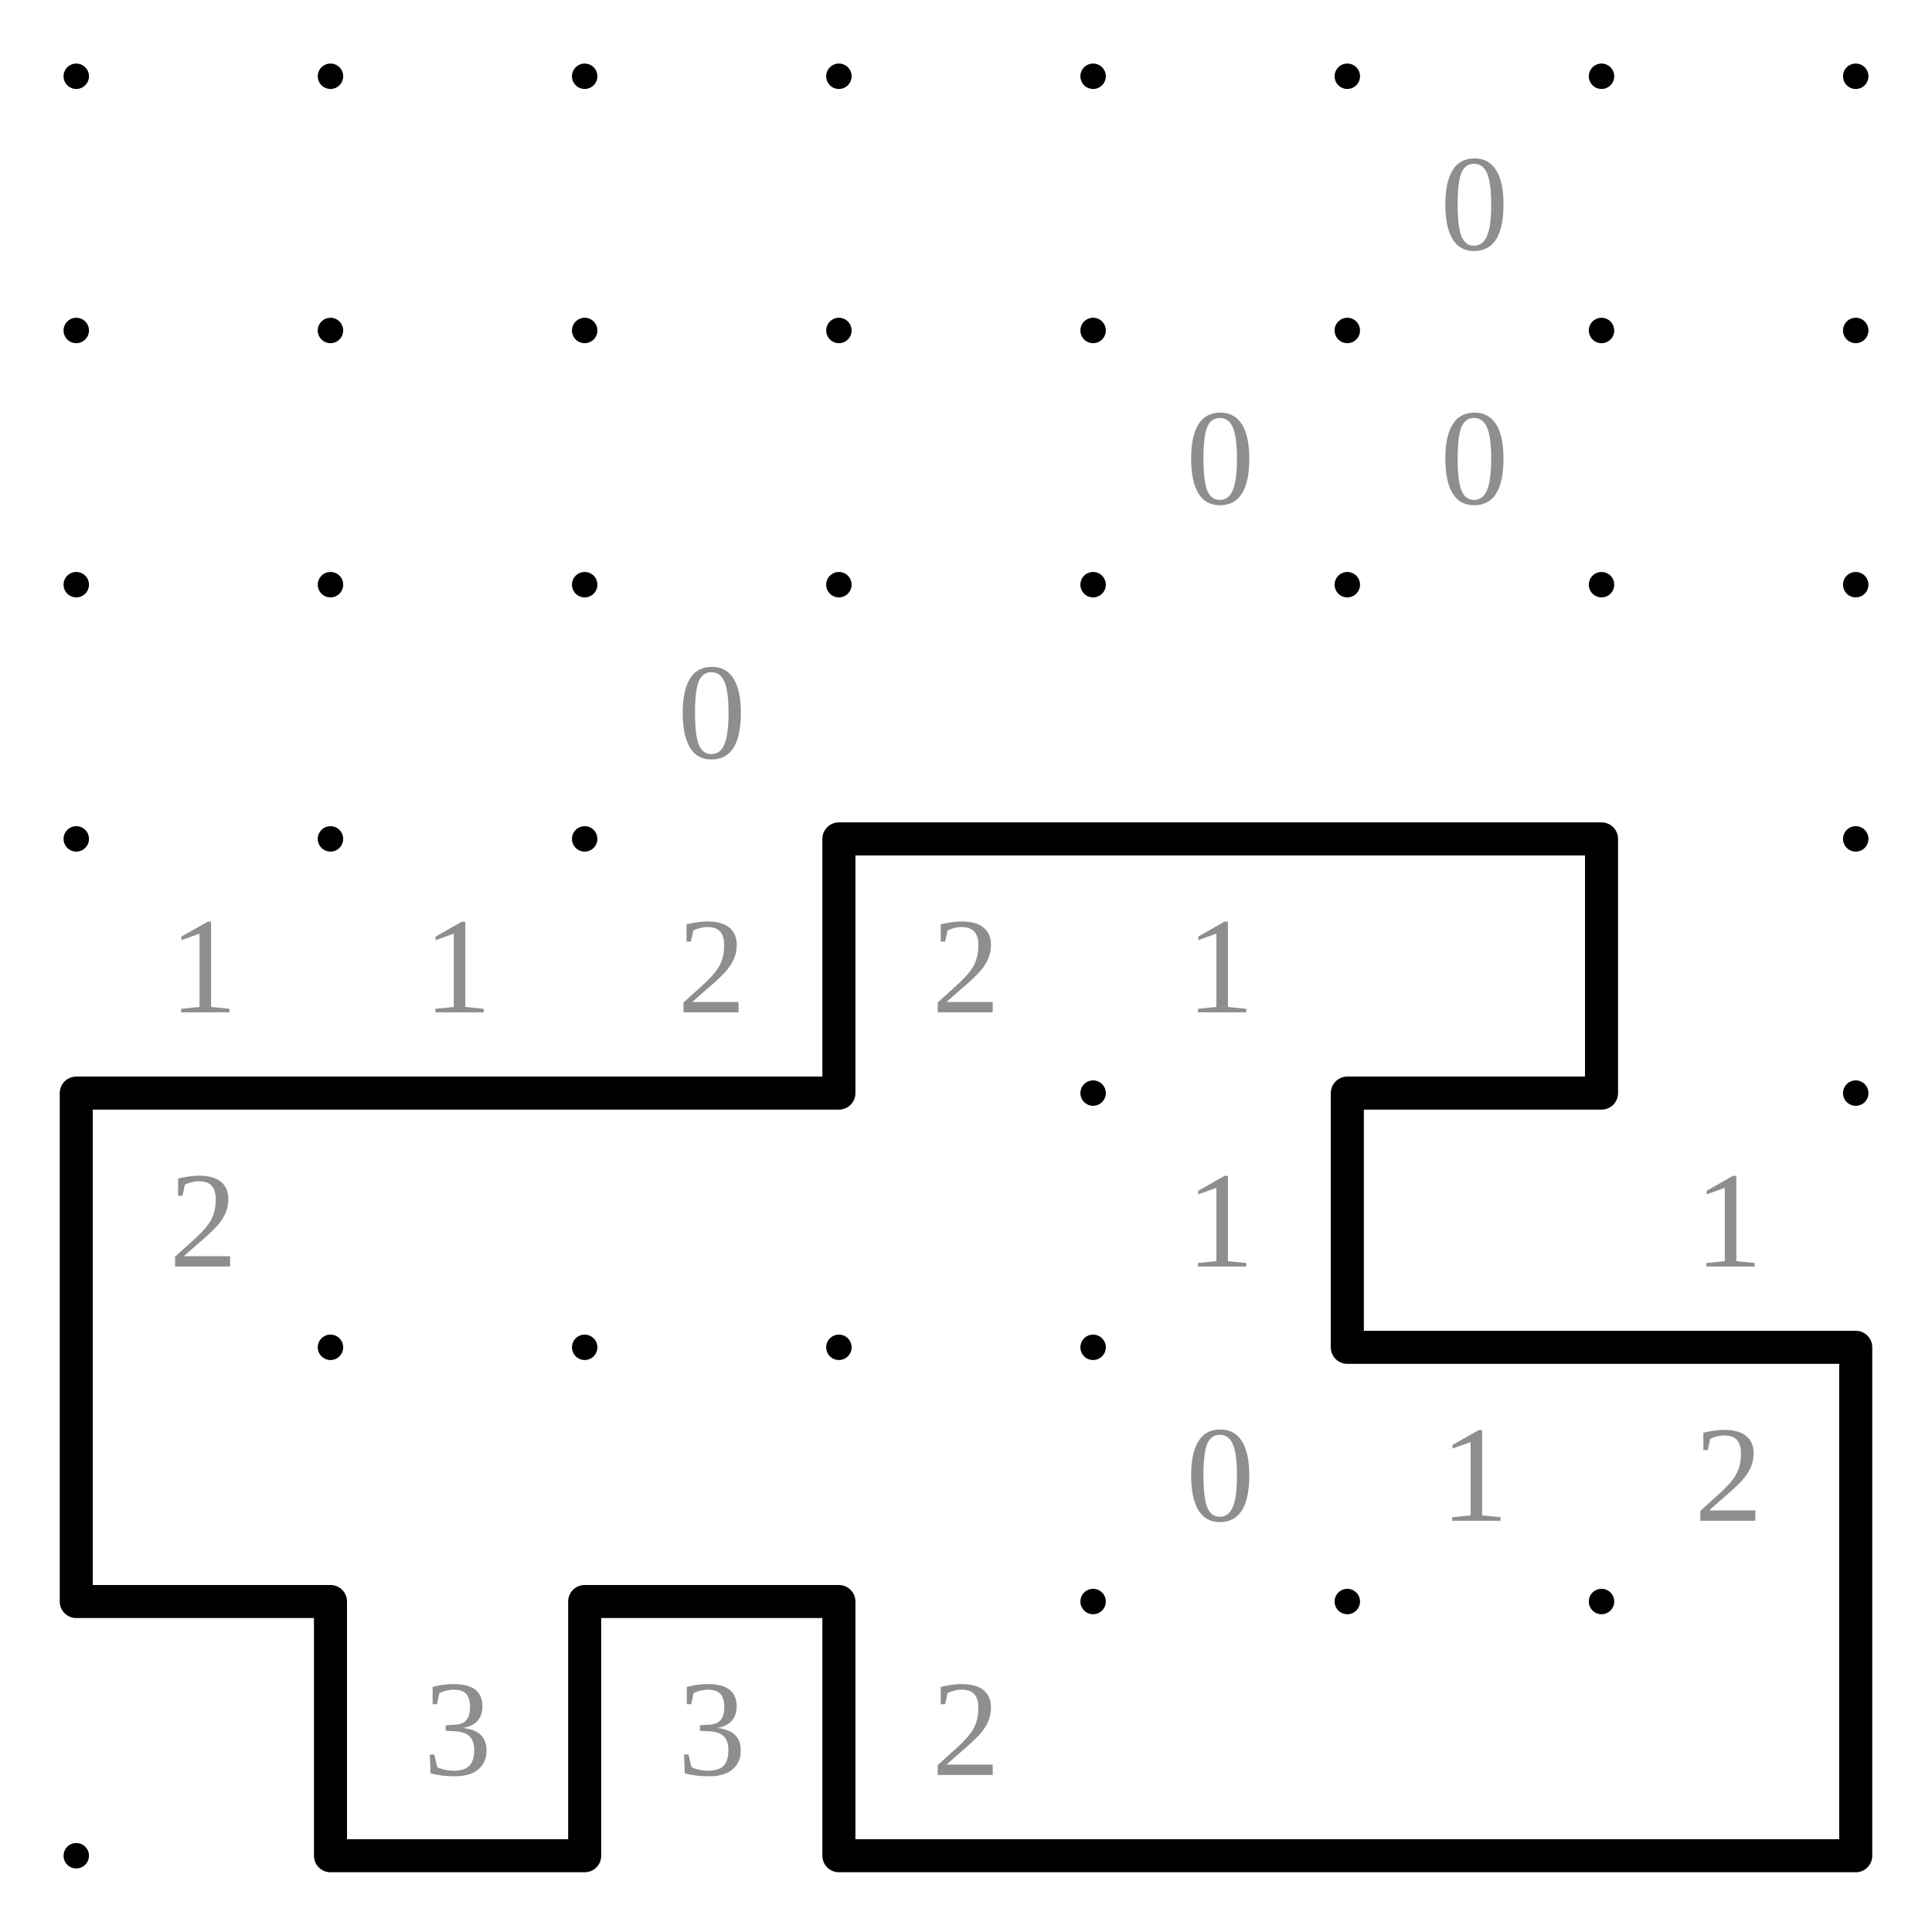
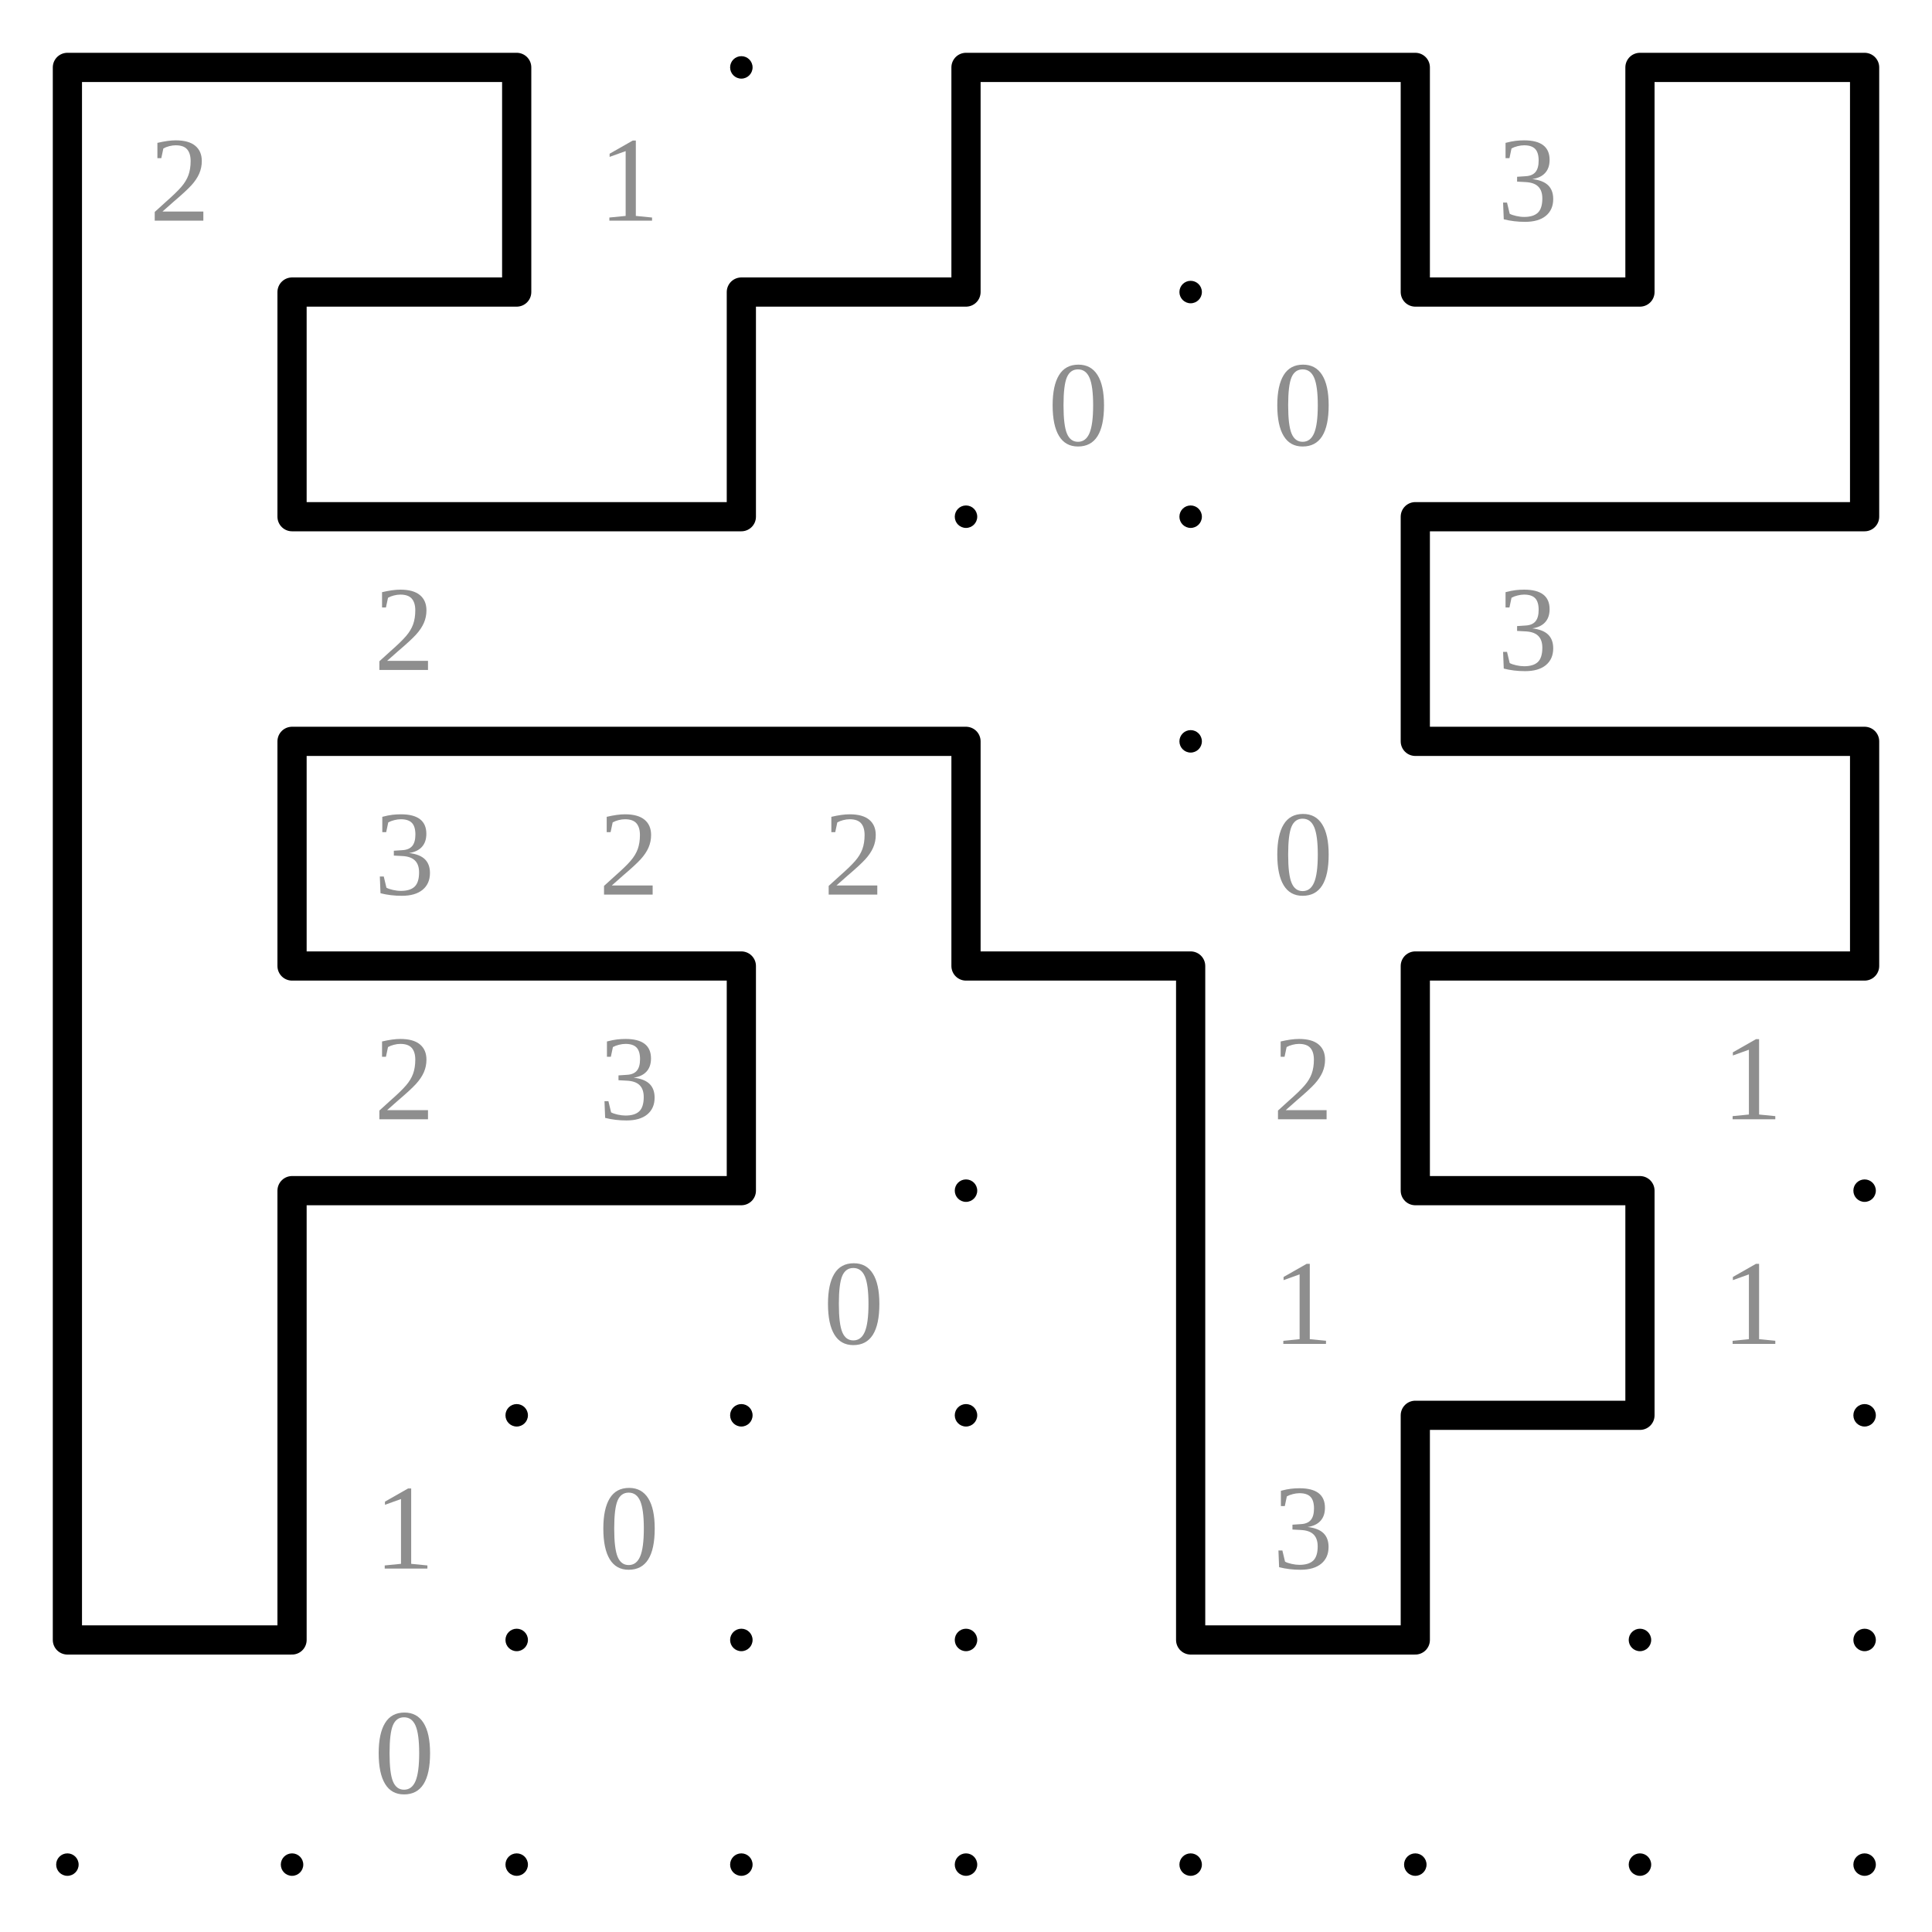
- <svg xmlns="http://www.w3.org/2000/svg" class="p" viewBox="0 0 760 760" preserveAspectRatio="xMidYMid meet" shape-rendering="geometricPrecision">
+ <svg xmlns="http://www.w3.org/2000/svg" class="p" viewBox="0 0 860 860" preserveAspectRatio="xMidYMid meet" shape-rendering="geometricPrecision">
  <g fill="#000">
    <circle cx="30" cy="30" r="5" />
    <circle cx="130" cy="30" r="5" />
    <circle cx="230" cy="30" r="5" />
    <circle cx="330" cy="30" r="5" />
    <circle cx="430" cy="30" r="5" />
    <circle cx="530" cy="30" r="5" />
    <circle cx="630" cy="30" r="5" />
    <circle cx="730" cy="30" r="5" />
+     <circle cx="830" cy="30" r="5" />
    <circle cx="30" cy="130" r="5" />
    <circle cx="130" cy="130" r="5" />
    <circle cx="230" cy="130" r="5" />
    <circle cx="330" cy="130" r="5" />
    <circle cx="430" cy="130" r="5" />
    <circle cx="530" cy="130" r="5" />
    <circle cx="630" cy="130" r="5" />
    <circle cx="730" cy="130" r="5" />
+     <circle cx="830" cy="130" r="5" />
    <circle cx="30" cy="230" r="5" />
    <circle cx="130" cy="230" r="5" />
    <circle cx="230" cy="230" r="5" />
    <circle cx="330" cy="230" r="5" />
    <circle cx="430" cy="230" r="5" />
    <circle cx="530" cy="230" r="5" />
    <circle cx="630" cy="230" r="5" />
    <circle cx="730" cy="230" r="5" />
+     <circle cx="830" cy="230" r="5" />
    <circle cx="30" cy="330" r="5" />
    <circle cx="130" cy="330" r="5" />
    <circle cx="230" cy="330" r="5" />
    <circle cx="330" cy="330" r="5" />
    <circle cx="430" cy="330" r="5" />
    <circle cx="530" cy="330" r="5" />
    <circle cx="630" cy="330" r="5" />
    <circle cx="730" cy="330" r="5" />
+     <circle cx="830" cy="330" r="5" />
    <circle cx="30" cy="430" r="5" />
    <circle cx="130" cy="430" r="5" />
    <circle cx="230" cy="430" r="5" />
    <circle cx="330" cy="430" r="5" />
    <circle cx="430" cy="430" r="5" />
    <circle cx="530" cy="430" r="5" />
    <circle cx="630" cy="430" r="5" />
    <circle cx="730" cy="430" r="5" />
+     <circle cx="830" cy="430" r="5" />
    <circle cx="30" cy="530" r="5" />
    <circle cx="130" cy="530" r="5" />
    <circle cx="230" cy="530" r="5" />
    <circle cx="330" cy="530" r="5" />
    <circle cx="430" cy="530" r="5" />
    <circle cx="530" cy="530" r="5" />
    <circle cx="630" cy="530" r="5" />
    <circle cx="730" cy="530" r="5" />
+     <circle cx="830" cy="530" r="5" />
    <circle cx="30" cy="630" r="5" />
    <circle cx="130" cy="630" r="5" />
    <circle cx="230" cy="630" r="5" />
    <circle cx="330" cy="630" r="5" />
    <circle cx="430" cy="630" r="5" />
    <circle cx="530" cy="630" r="5" />
    <circle cx="630" cy="630" r="5" />
    <circle cx="730" cy="630" r="5" />
+     <circle cx="830" cy="630" r="5" />
    <circle cx="30" cy="730" r="5" />
    <circle cx="130" cy="730" r="5" />
    <circle cx="230" cy="730" r="5" />
    <circle cx="330" cy="730" r="5" />
    <circle cx="430" cy="730" r="5" />
    <circle cx="530" cy="730" r="5" />
    <circle cx="630" cy="730" r="5" />
    <circle cx="730" cy="730" r="5" />
+     <circle cx="830" cy="730" r="5" />
+     <circle cx="30" cy="830" r="5" />
+     <circle cx="130" cy="830" r="5" />
+     <circle cx="230" cy="830" r="5" />
+     <circle cx="330" cy="830" r="5" />
+     <circle cx="430" cy="830" r="5" />
+     <circle cx="530" cy="830" r="5" />
+     <circle cx="630" cy="830" r="5" />
+     <circle cx="730" cy="830" r="5" />
+     <circle cx="830" cy="830" r="5" />
  </g>
  <g fill="#8e8e8e" font-size="54" text-anchor="middle" dominant-baseline="central">
-     <text x="580" y="80">0</text>
+     <text x="80" y="80">2</text>
+     <text x="280" y="80">1</text>
+     <text x="680" y="80">3</text>
    <text x="480" y="180">0</text>
    <text x="580" y="180">0</text>
-     <text x="280" y="280">0</text>
-     <text x="80" y="380">1</text>
-     <text x="180" y="380">1</text>
+     <text x="180" y="280">2</text>
+     <text x="680" y="280">3</text>
+     <text x="180" y="380">3</text>
    <text x="280" y="380">2</text>
    <text x="380" y="380">2</text>
-     <text x="480" y="380">1</text>
-     <text x="80" y="480">2</text>
-     <text x="480" y="480">1</text>
-     <text x="680" y="480">1</text>
-     <text x="480" y="580">0</text>
+     <text x="580" y="380">0</text>
+     <text x="180" y="480">2</text>
+     <text x="280" y="480">3</text>
+     <text x="580" y="480">2</text>
+     <text x="780" y="480">1</text>
+     <text x="380" y="580">0</text>
    <text x="580" y="580">1</text>
-     <text x="680" y="580">2</text>
-     <text x="180" y="680">3</text>
-     <text x="280" y="680">3</text>
-     <text x="380" y="680">2</text>
+     <text x="780" y="580">1</text>
+     <text x="180" y="680">1</text>
+     <text x="280" y="680">0</text>
+     <text x="580" y="680">3</text>
+     <text x="180" y="780">0</text>
  </g>
-   <path d="M330 330H430M430 330H530M530 330H630M30 430H130M130 430H230M230 430H330M530 430H630M530 530H630M630 530H730M30 630H130M230 630H330M130 730H230M330 730H430M430 730H530M530 730H630M630 730H730M330 330V430M630 330V430M30 430V530M530 430V530M30 530V630M730 530V630M130 630V730M230 630V730M330 630V730M730 630V730" fill="none" stroke="#000" stroke-width="13" stroke-linecap="round" />
+   <path d="M30 30H130M130 30H230M430 30H530M530 30H630M730 30H830M130 130H230M330 130H430M630 130H730M130 230H230M230 230H330M630 230H730M730 230H830M130 330H230M230 330H330M330 330H430M630 330H730M730 330H830M130 430H230M230 430H330M430 430H530M630 430H730M730 430H830M130 530H230M230 530H330M630 530H730M630 630H730M30 730H130M530 730H630M30 30V130M230 30V130M430 30V130M630 30V130M730 30V130M830 30V130M30 130V230M130 130V230M330 130V230M830 130V230M30 230V330M630 230V330M30 330V430M130 330V430M430 330V430M830 330V430M30 430V530M330 430V530M530 430V530M630 430V530M30 530V630M130 530V630M530 530V630M730 530V630M30 630V730M130 630V730M530 630V730M630 630V730" fill="none" stroke="#000" stroke-width="13" stroke-linecap="round" />
</svg>
